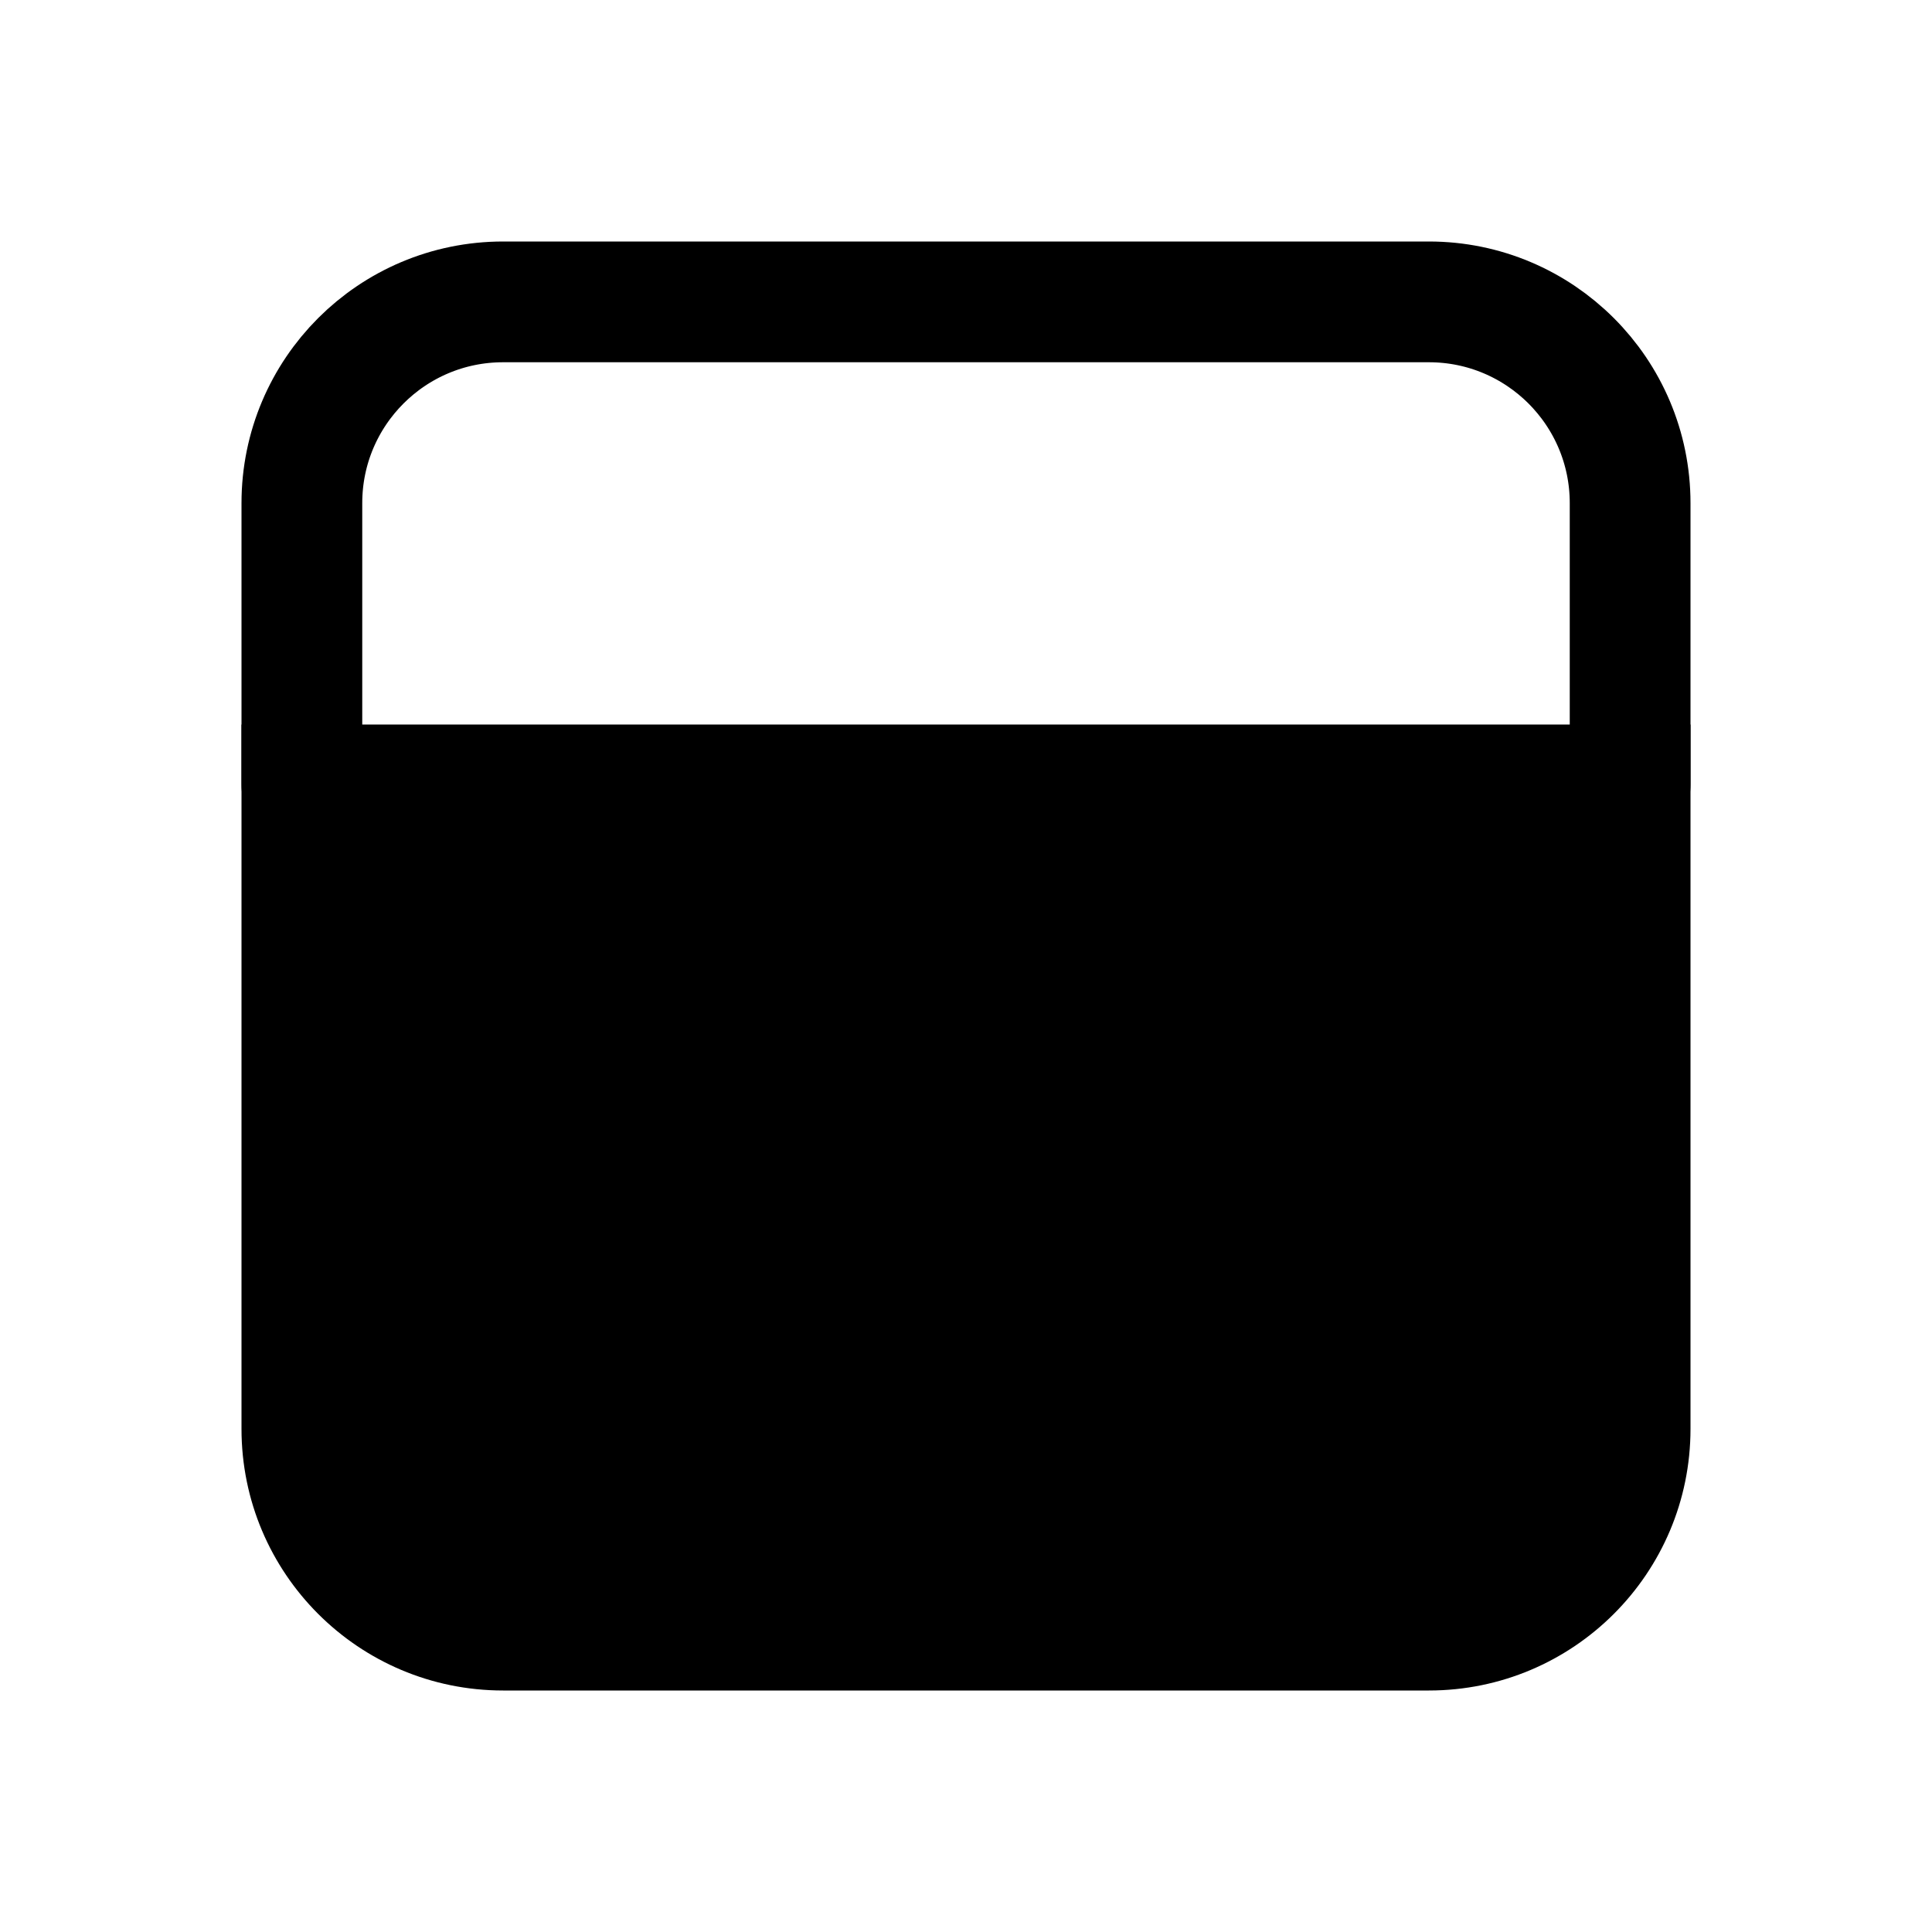
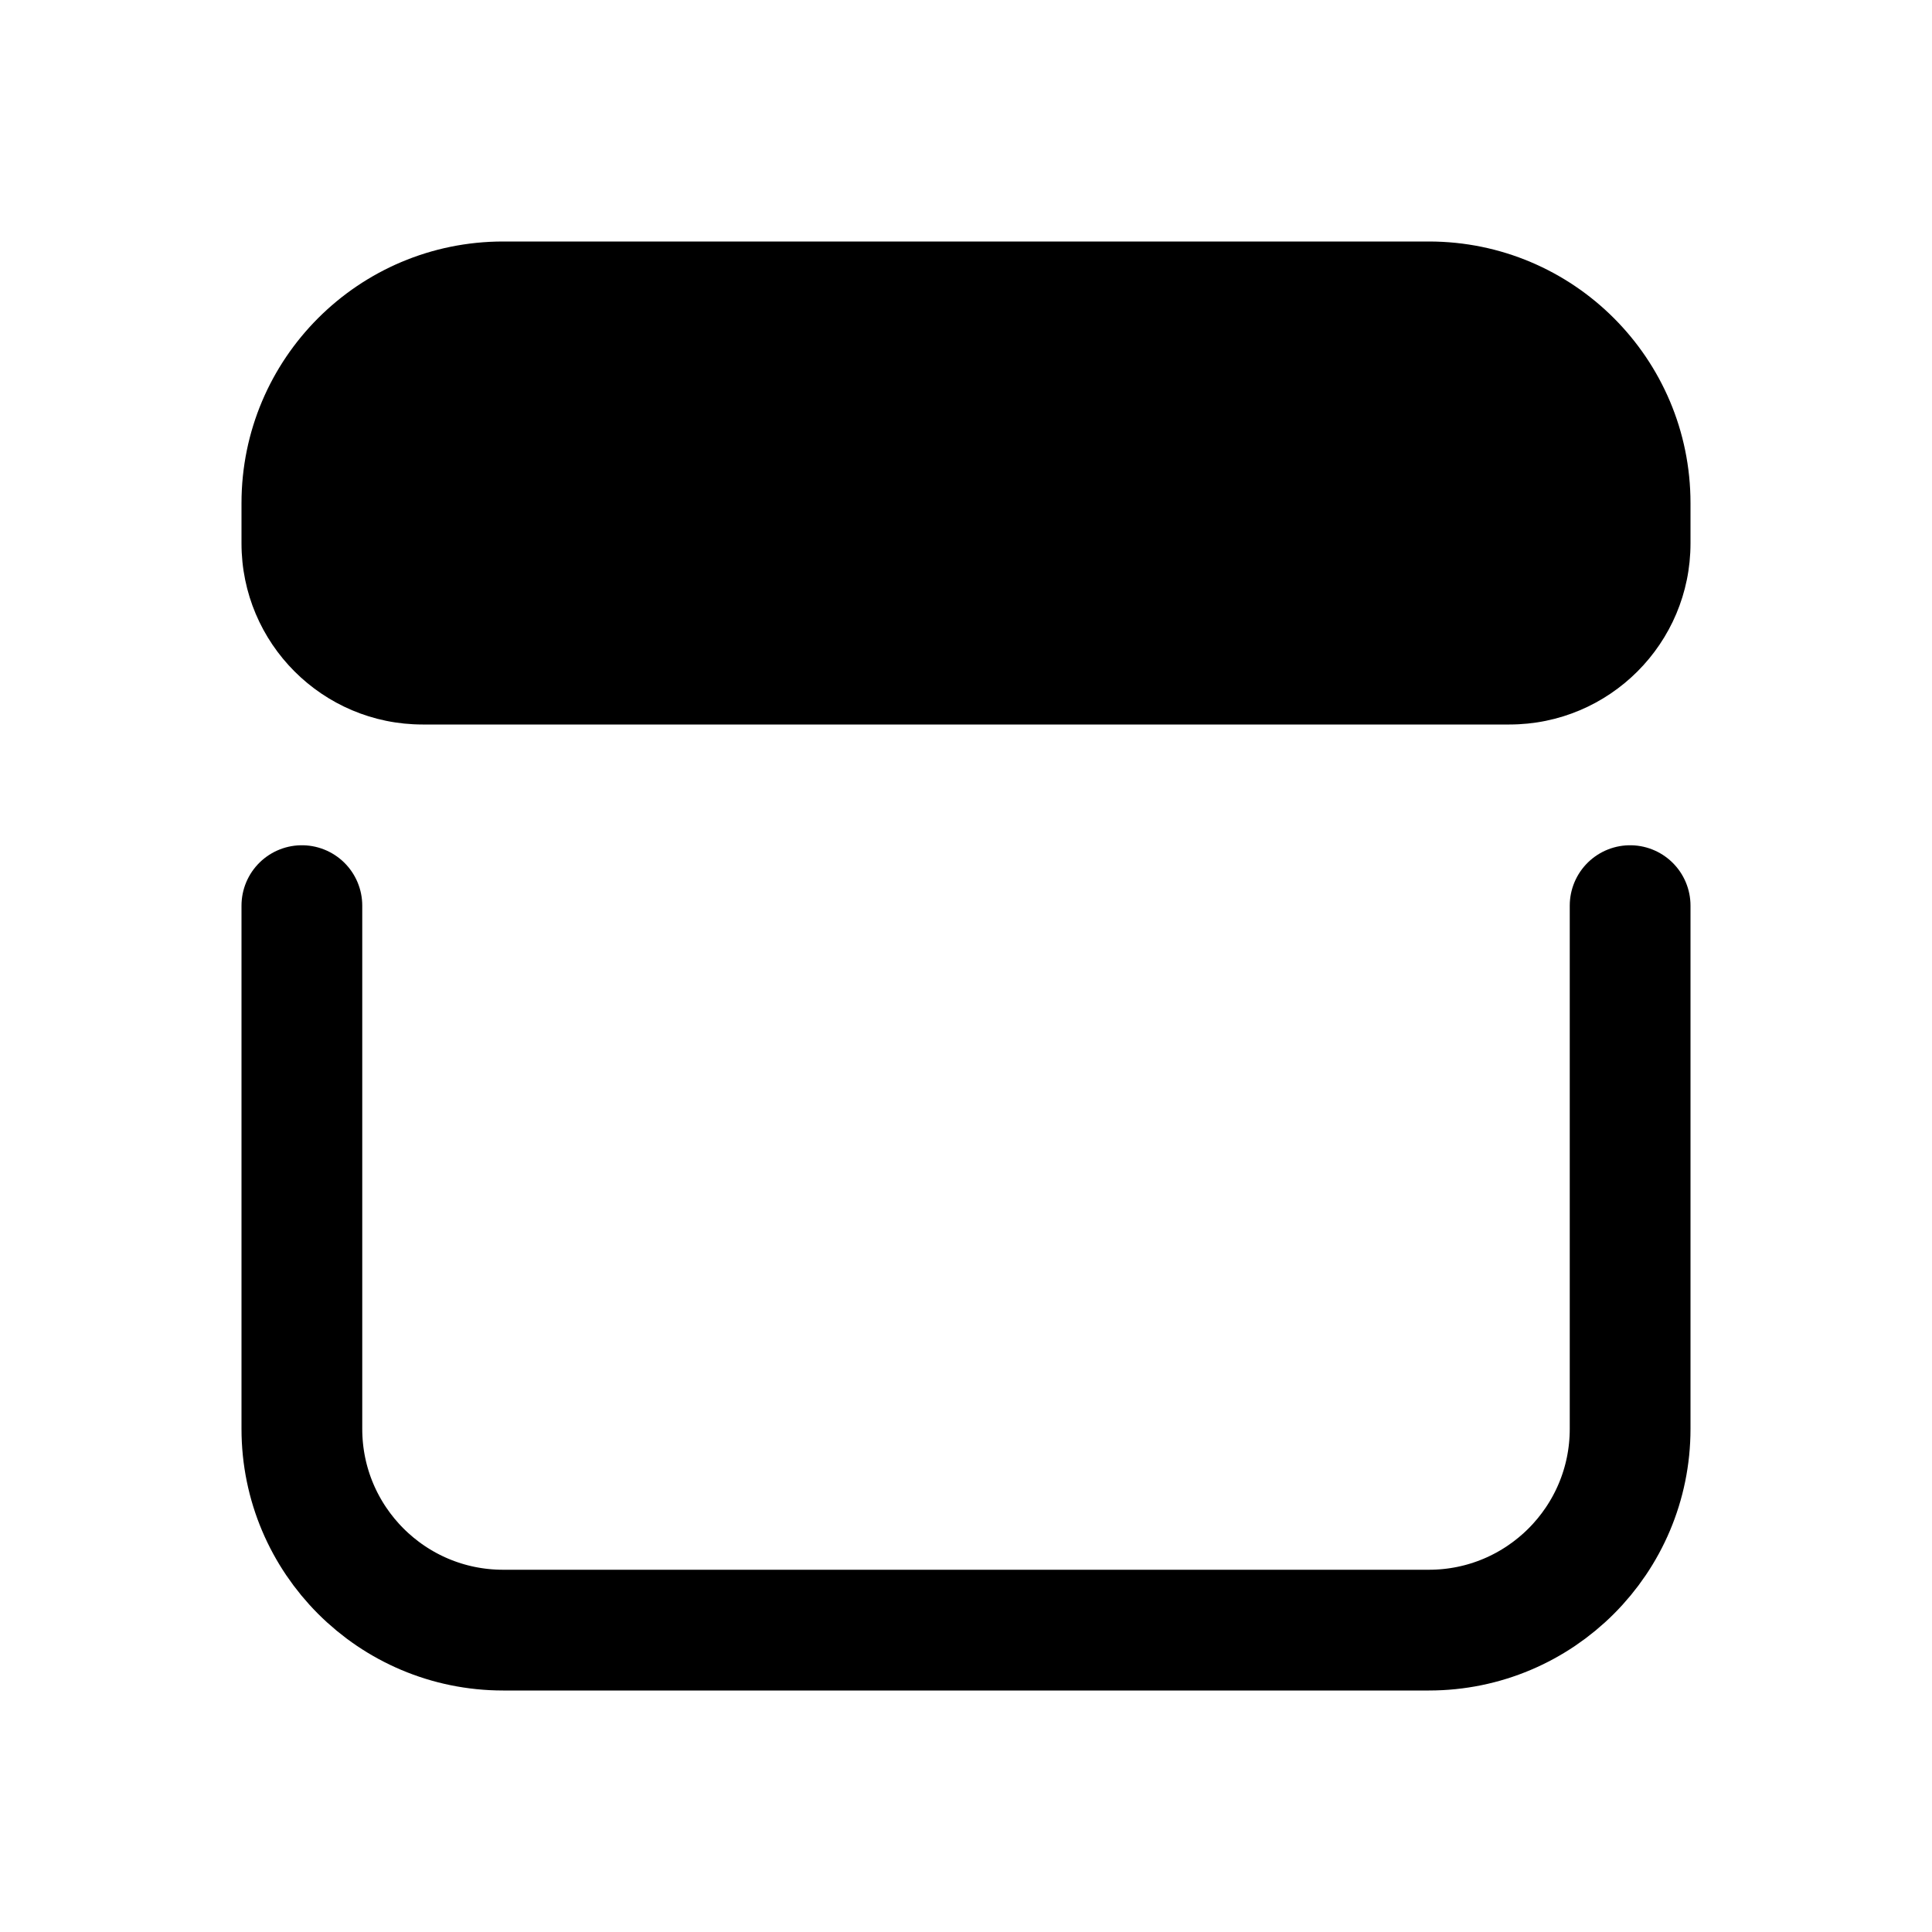
<svg xmlns="http://www.w3.org/2000/svg" viewBox="0 0 24 24" fill="none" stroke="currentColor" stroke-width="1.5" stroke-linecap="round" stroke-linejoin="round">
-   <path fill="currentColor" fill-rule="evenodd" stroke="none" d="M6.25 21H17.75A3.25 3.25 0 0 0 21 17.75V9H3V17.75A3.25 3.25 0 0 0 6.25 21Z" />
-   <path d="M3.75 9.75V6.25A2.5 2.5 0 0 1 6.25 3.75H17.75A2.5 2.5 0 0 1 20.25 6.25V9.75" />
+   <path fill="currentColor" fill-rule="evenodd" stroke="none" d="M5.25 9H18.75A2.25 2.25 0 0 0 21 6.75V6.25A3.25 3.25 0 0 0 17.75 3H6.25A3.25 3.25 0 0 0 3 6.25V6.75A2.25 2.25 0 0 0 5.25 9Z" />
+   <path d="M3.75 11.25V17.75A2.5 2.5 0 0 0 6.25 20.25H17.75A2.5 2.5 0 0 0 20.25 17.75V11.25" />
</svg>
